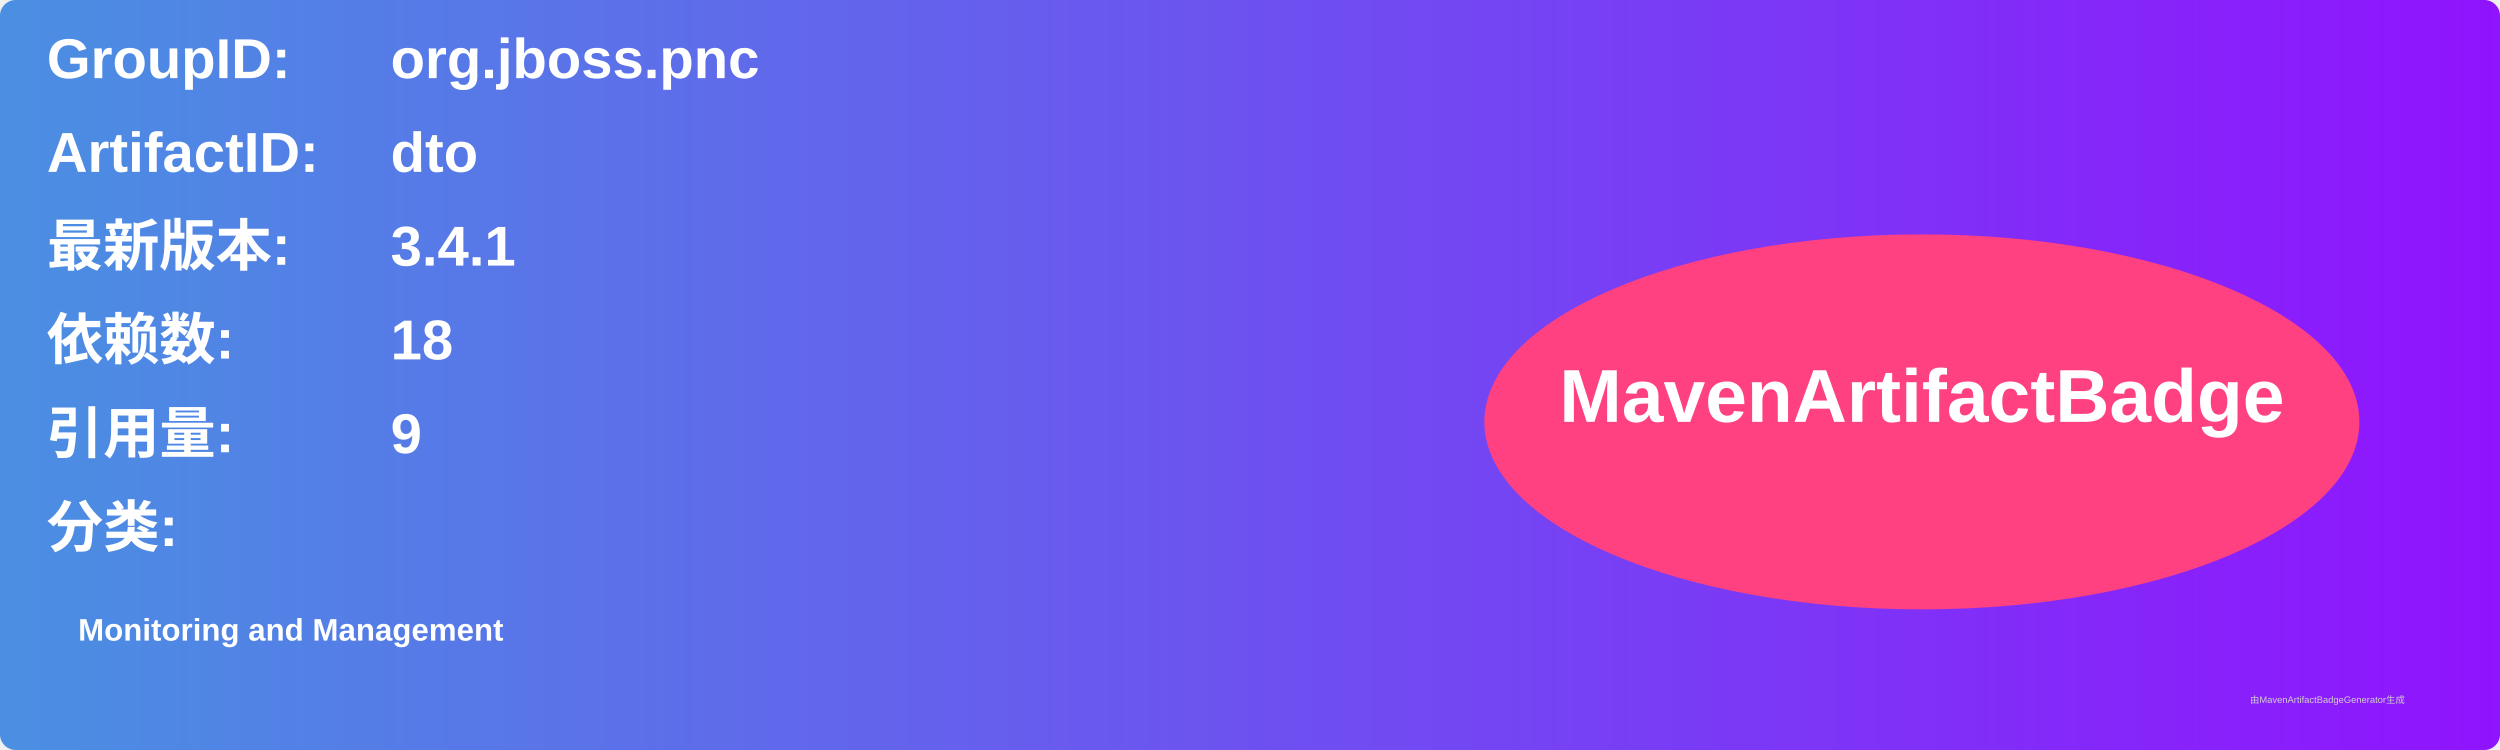
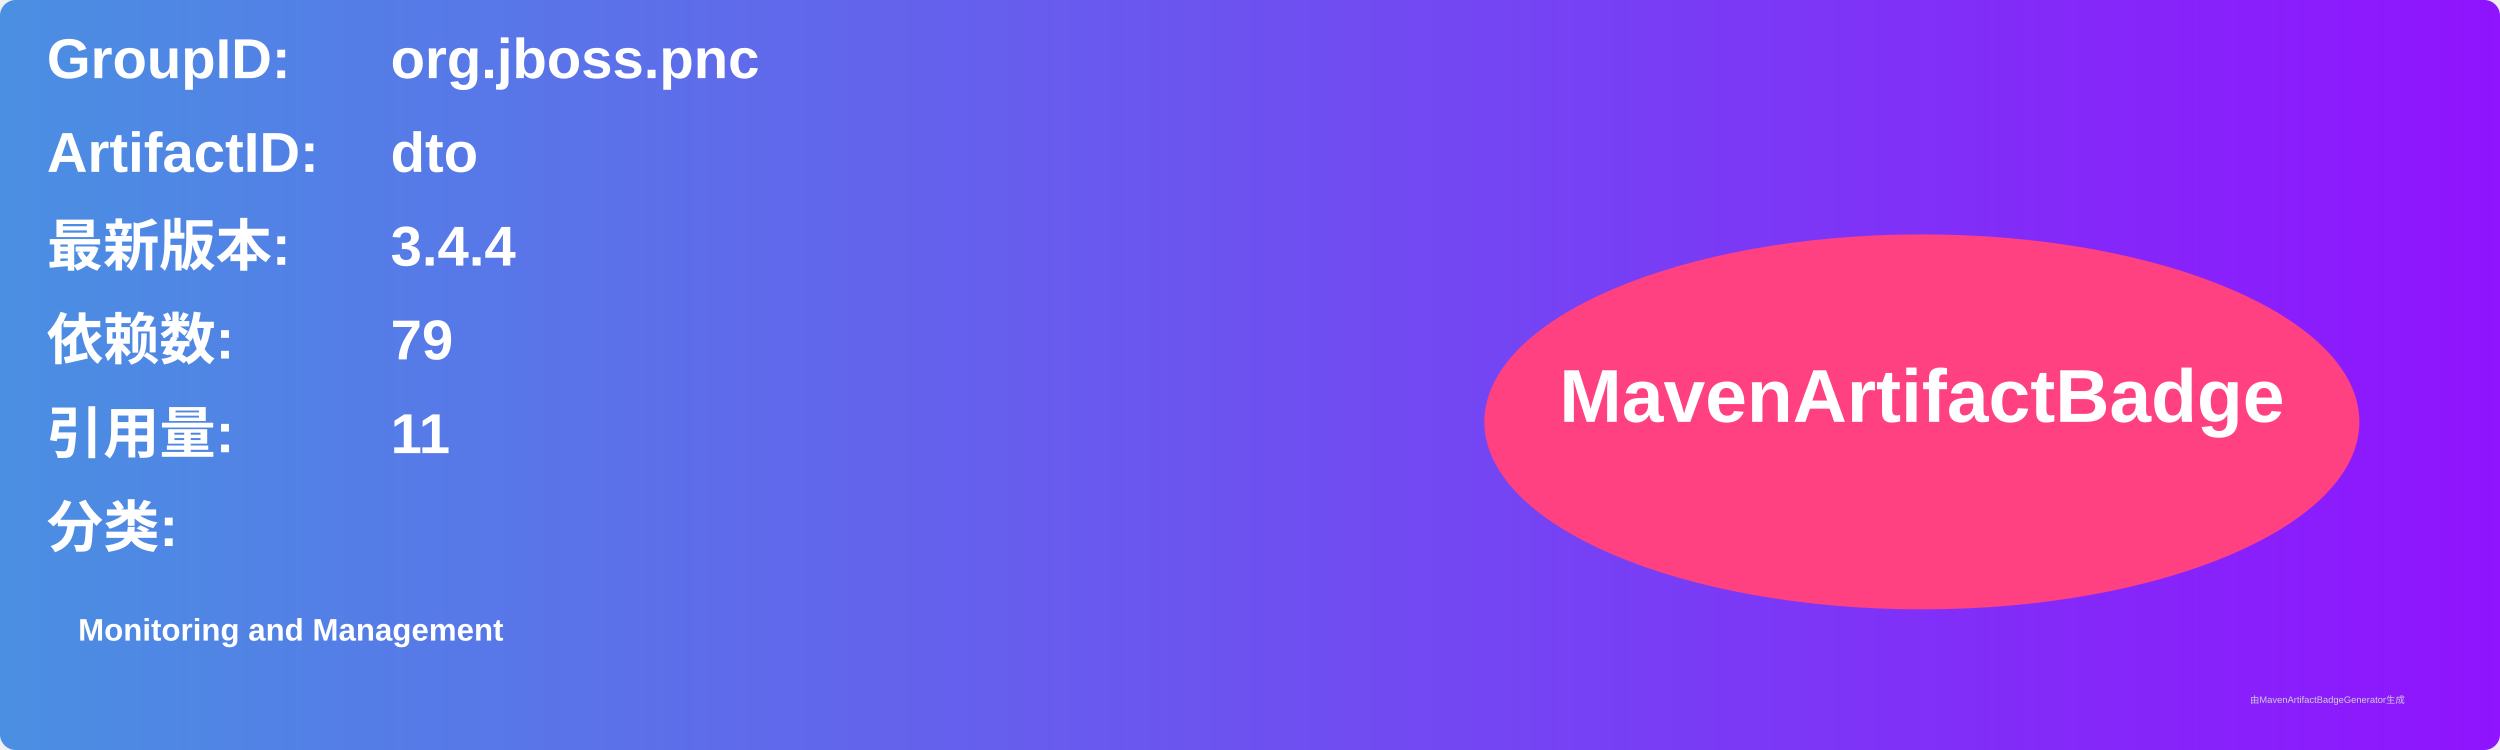
<svg xmlns="http://www.w3.org/2000/svg" width="800" height="240" viewBox="0 0 800 240">
  <linearGradient id="grad" x1="0%" y1="0%" x2="100%" y2="0%">
    <stop offset="0%" stop-color="#4a90e2" />
    <stop offset="100%" stop-color="#9013fe" />
  </linearGradient>
  <rect width="100%" height="100%" rx="5" ry="5" fill="url(#grad)" />
  <g transform="translate(15, 15)">
    <text x="0" y="10" font-family="Arial" font-size="18" fill="white" font-weight="bold" width="260">GroupID:</text>
    <text x="110" y="10" font-family="Arial" font-size="18" fill="white" font-weight="bold" width="460">org.jboss.pnc</text>
    <text x="0" y="40" font-family="Arial" font-size="18" fill="white" font-weight="bold" width="260">ArtifactID:</text>
    <text x="110" y="40" font-family="Arial" font-size="18" fill="white" font-weight="bold" width="460">dto</text>
    <text x="0" y="70" font-family="Arial" font-size="18" fill="white" font-weight="bold">最新版本:</text>
    <text x="110" y="70" font-family="Arial" font-size="18" fill="white" font-weight="bold">
-       <tspan font-weight="bold">3.4.1</tspan>
+       <tspan font-weight="bold">3.4.4</tspan>
    </text>
    <text x="0" y="100" font-family="Arial" font-size="18" fill="white" font-weight="bold">依赖数: </text>
    <text x="110" y="100" font-family="Arial" font-size="18" fill="white">
-       <tspan font-weight="bold">18</tspan>
+       <tspan font-weight="bold">79</tspan>
    </text>
    <text x="0" y="130" font-family="Arial" font-size="18" fill="white" font-weight="bold">引用量: </text>
    <text x="110" y="130" font-family="Arial" font-size="18" fill="white">
-       <tspan font-weight="bold">9</tspan>
+       <tspan font-weight="bold">11</tspan>
    </text>
    <text x="0" y="160" font-family="Arial" font-size="18" fill="white" font-weight="bold">分类:</text>
    <text x="10" y="190" font-family="Arial" font-size="10" fill="white">
      <tspan font-weight="bold">Monitoring and Management</tspan>
    </text>
    <ellipse cx="600" cy="120" rx="140" ry="60" fill="#ff4081" />
    <text x="600" y="120" text-anchor="middle" font-family="Arial" font-size="24" fill="white" font-weight="bold">MavenArtifactBadge</text>
  </g>
  <text x="720" y="225" font-family="Arial" font-size="3" fill="#d0d0d0">由MavenArtifactBadgeGenerator生成</text>
</svg>
